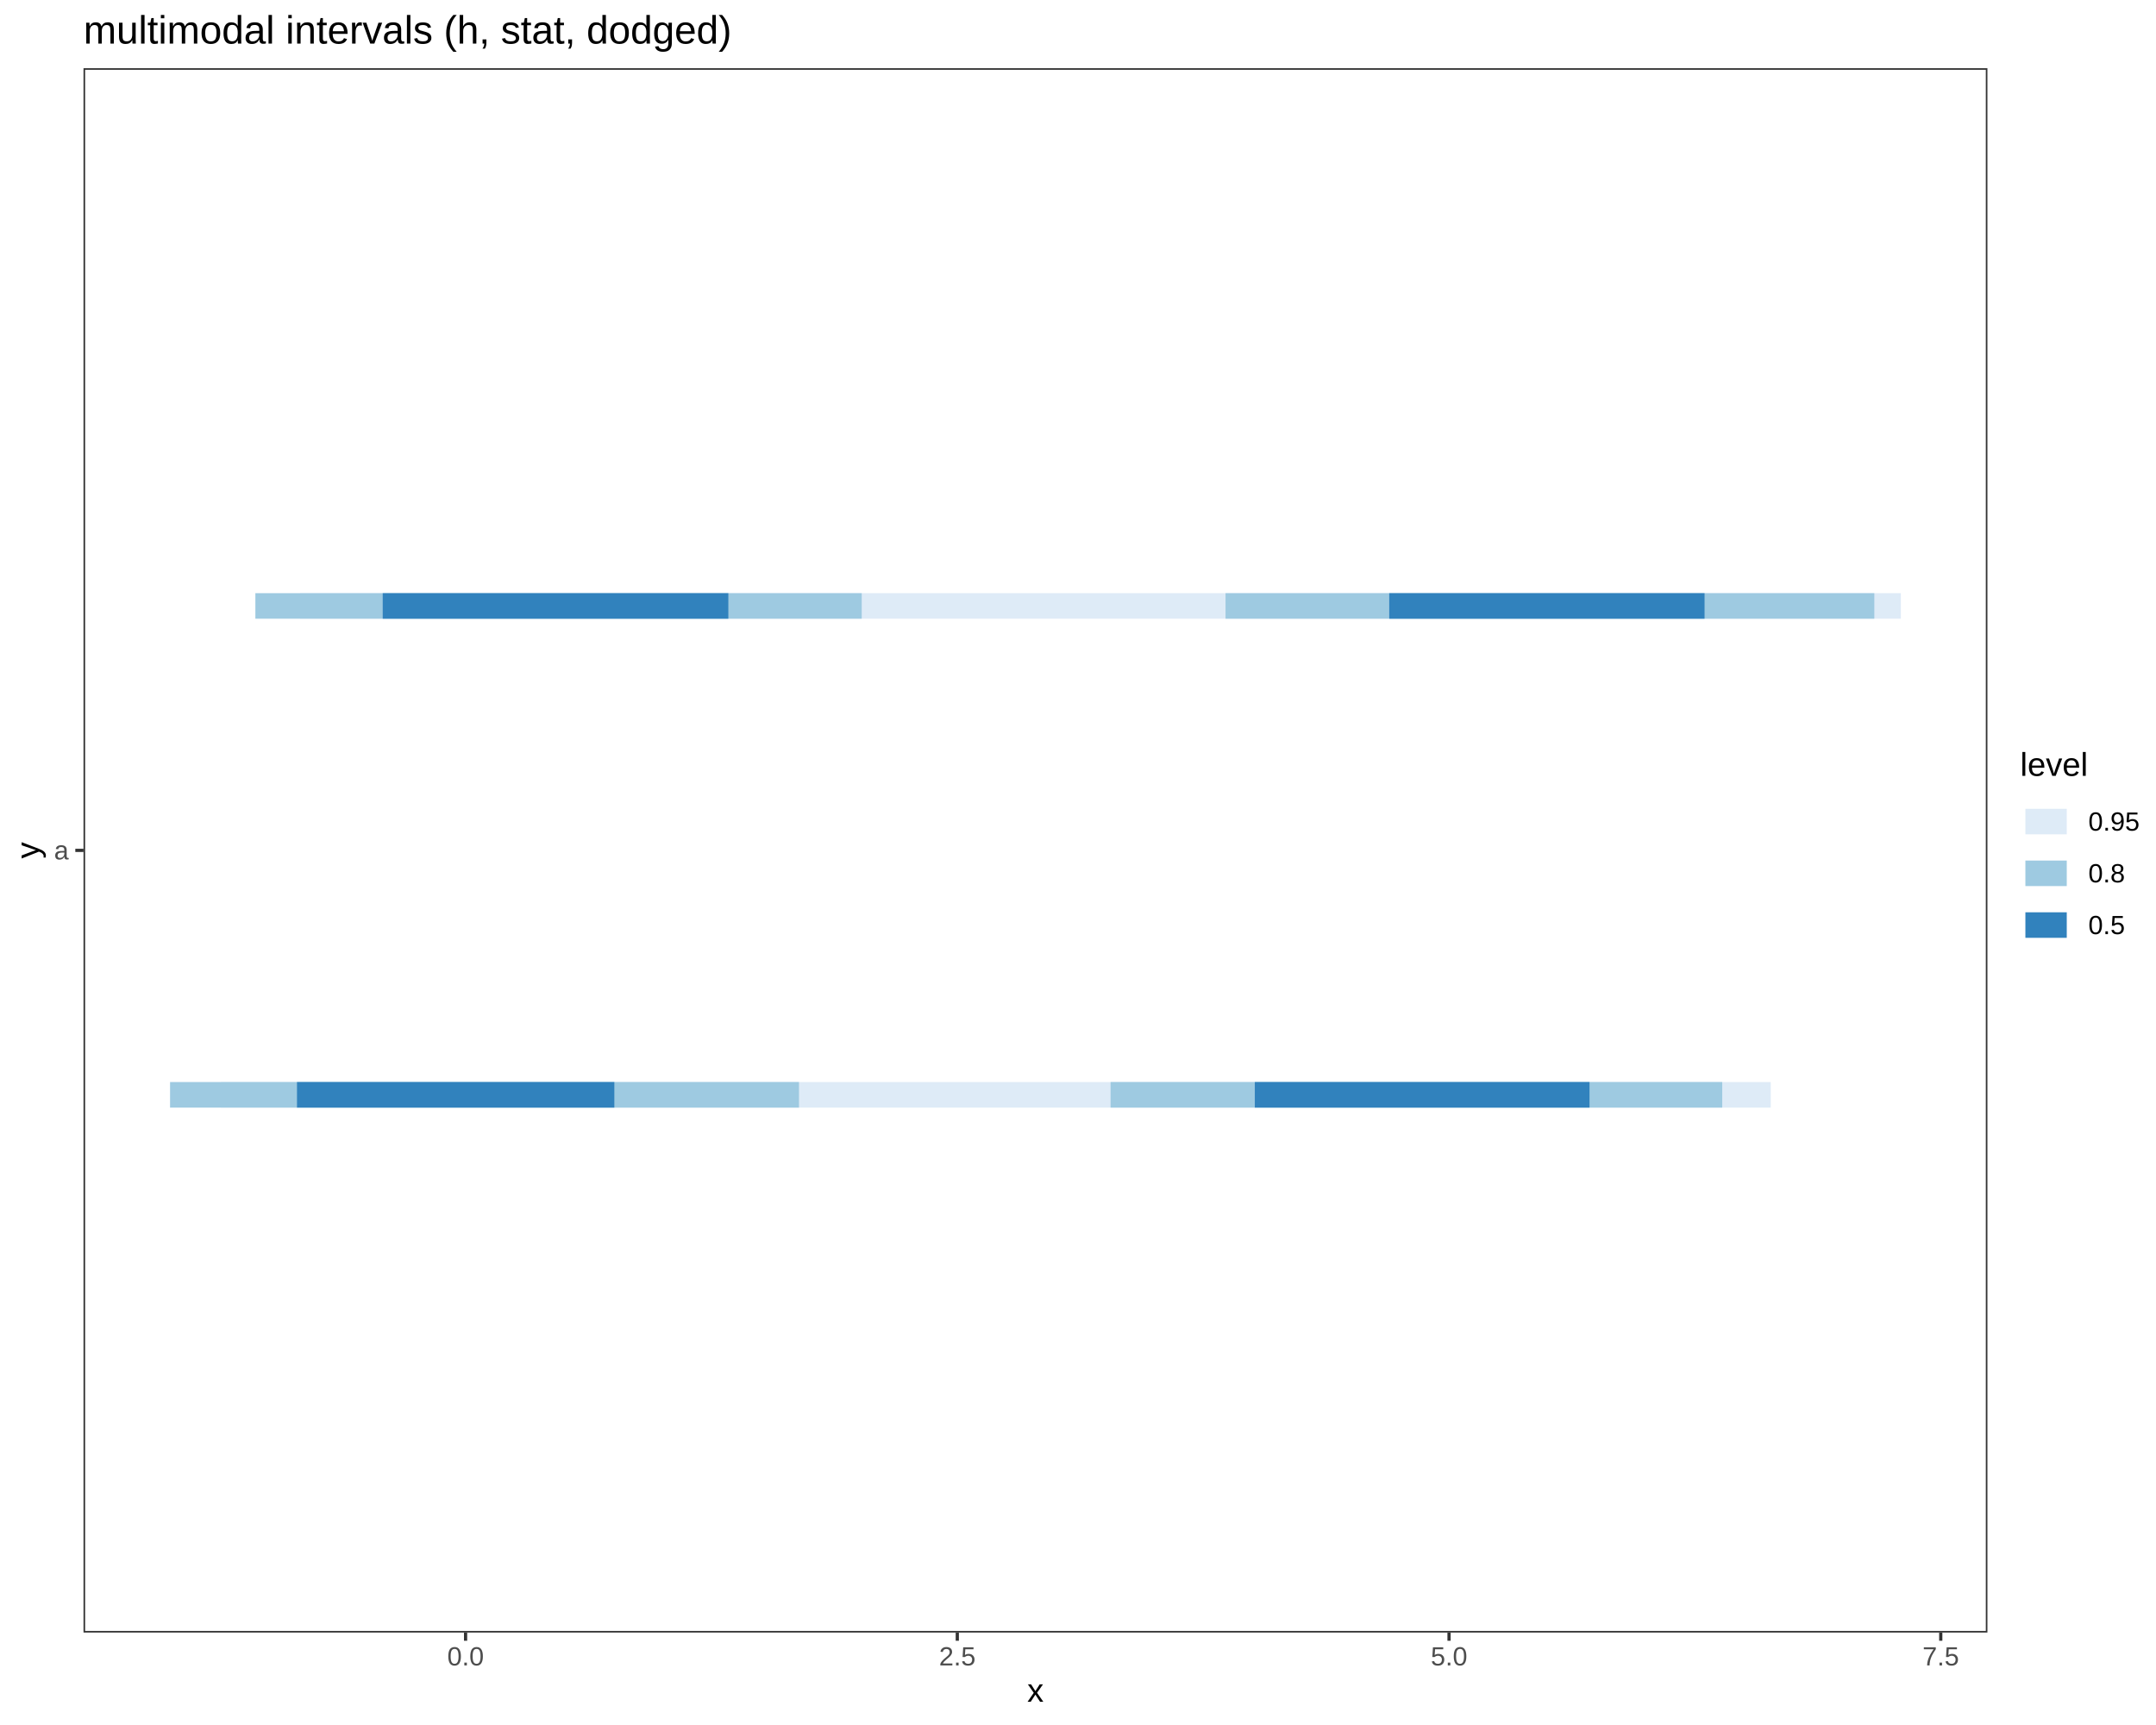
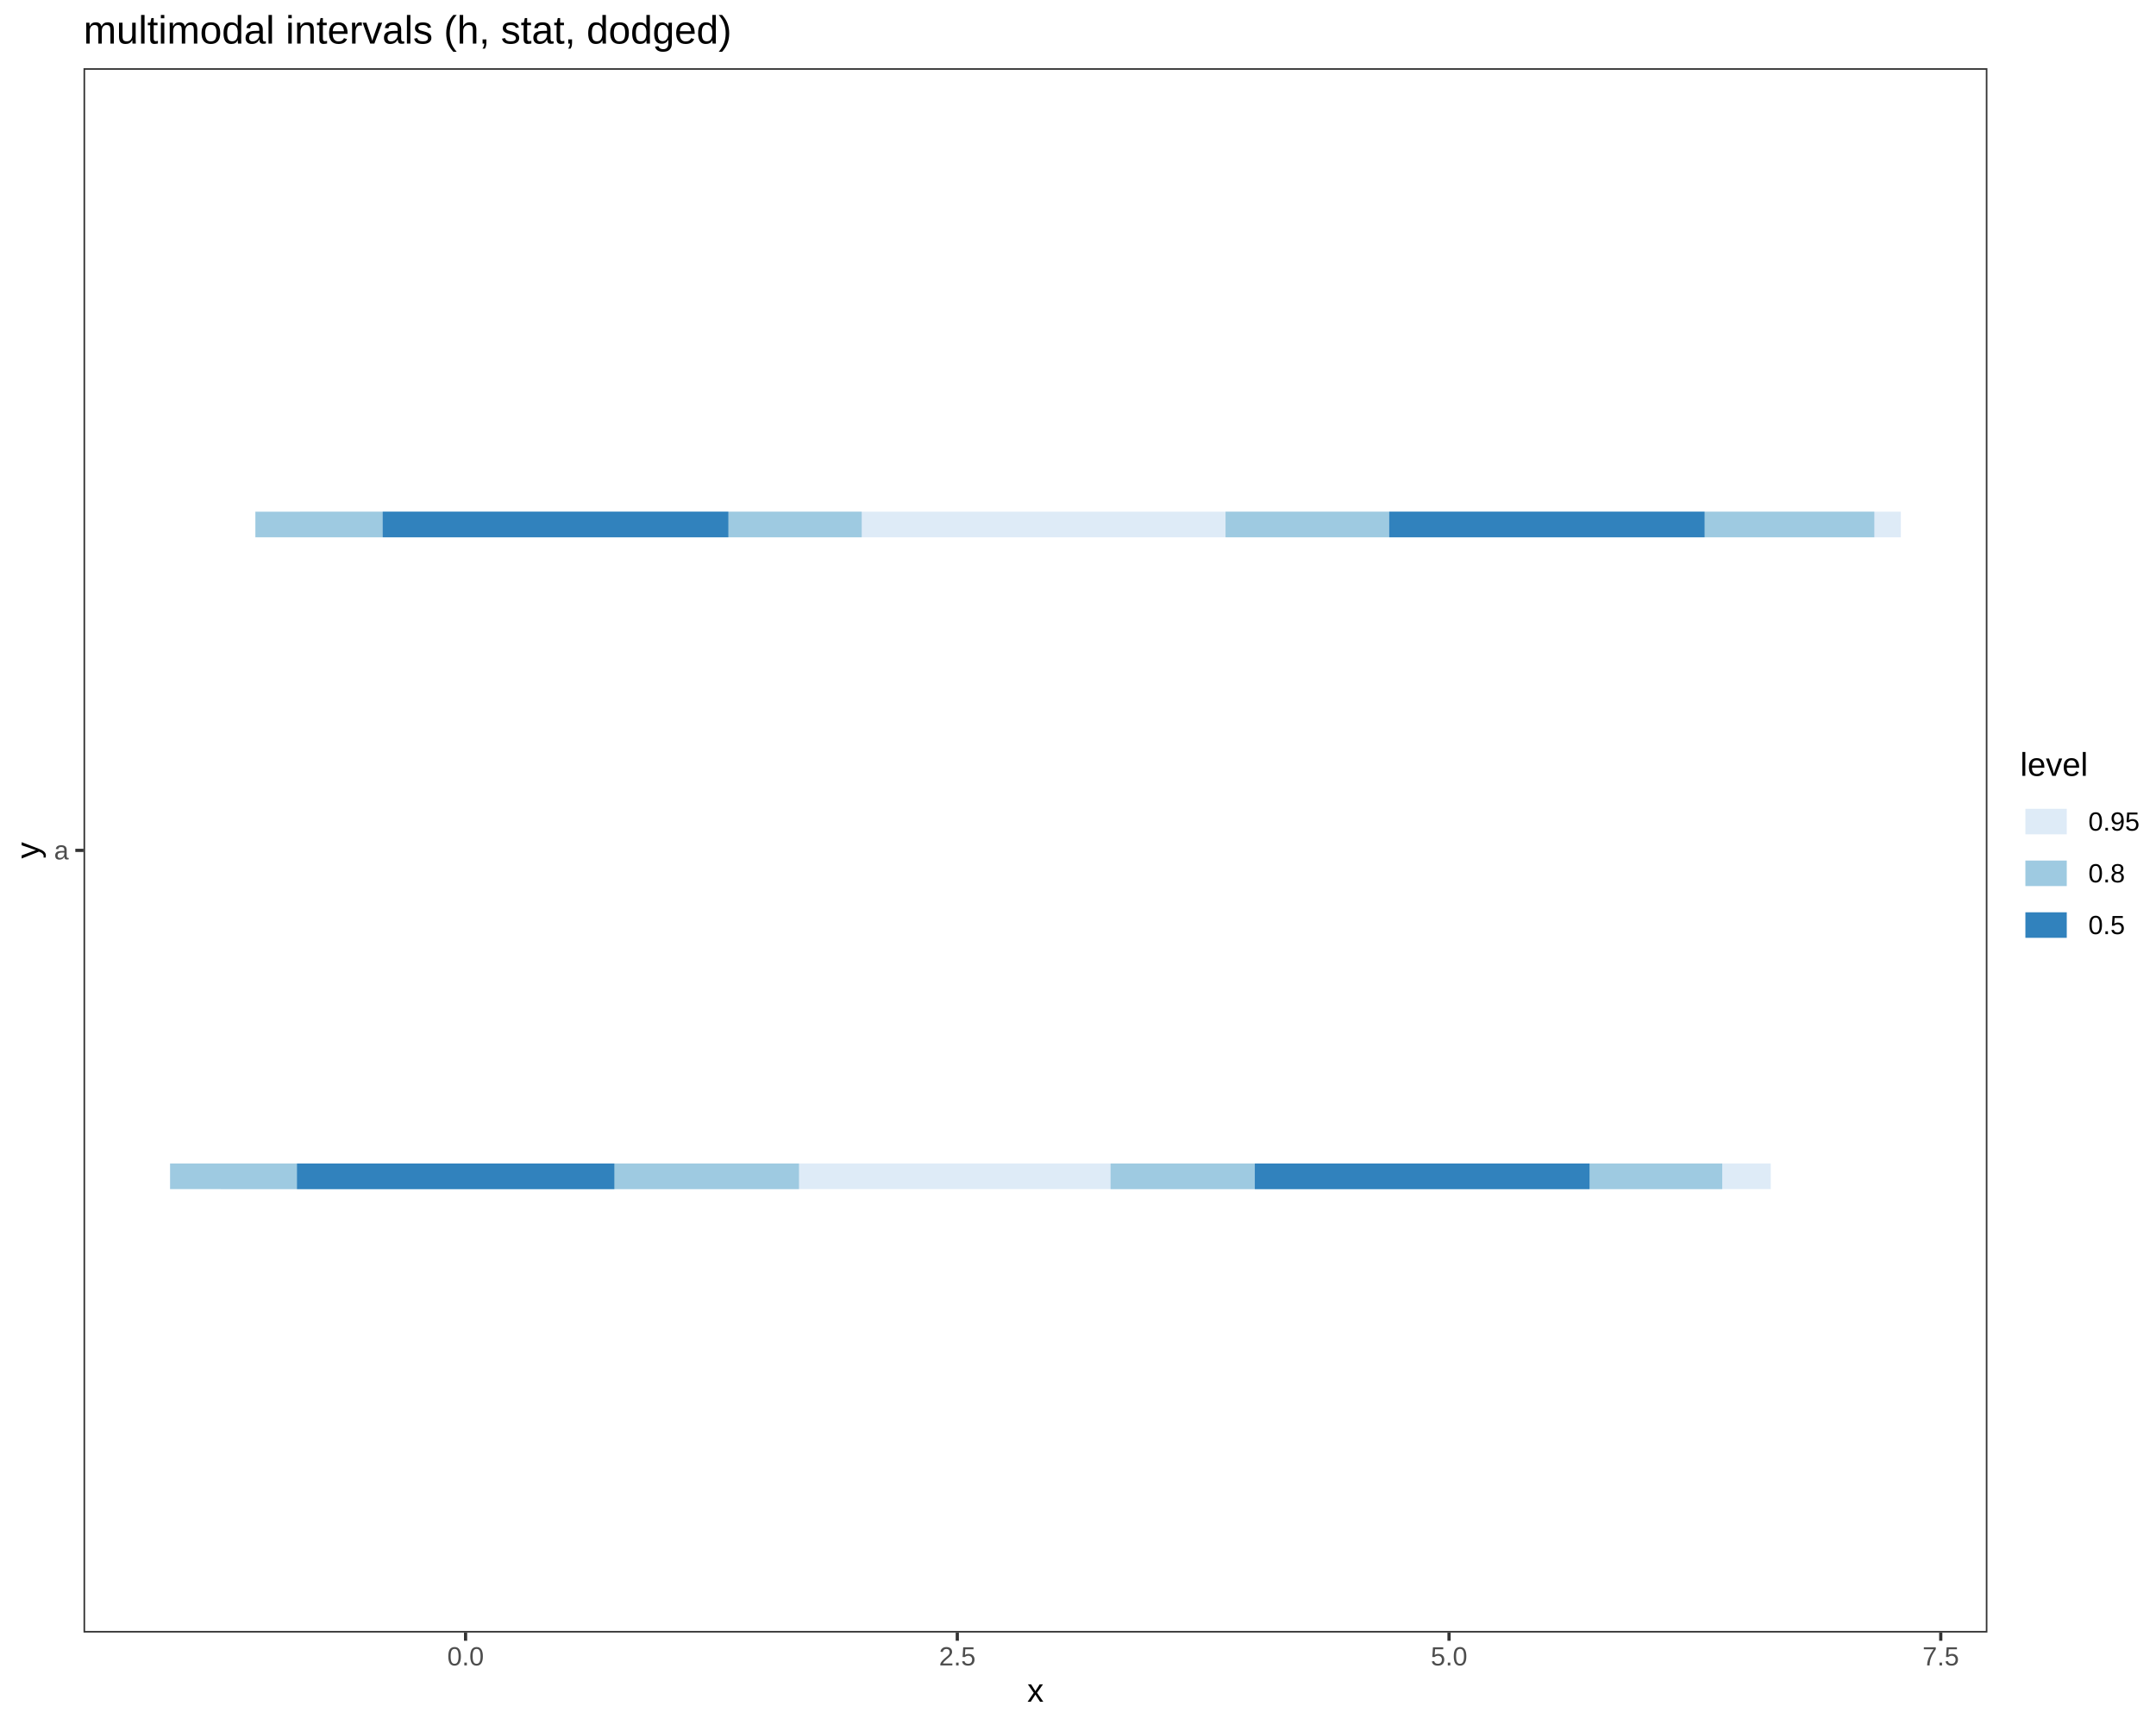
<svg xmlns="http://www.w3.org/2000/svg" viewBox="0 0 720.00 576.00">
  <defs>
    <style type="text/css">
    line, polyline, polygon, path, rect, circle {
      fill: none;
      stroke: #000000;
      stroke-linecap: round;
      stroke-linejoin: round;
      stroke-miterlimit: 10.00;
    }
  </style>
  </defs>
  <rect width="100%" height="100%" style="stroke: none; fill: #FFFFFF;" />
  <rect x="0.00" y="0.00" width="720.00" height="576.00" style="stroke-width: 1.07; stroke: #FFFFFF; fill: #FFFFFF;" />
  <defs>
    <clipPath id="cpMjcuODl8NjYzLjY5fDU0NS4xM3wyMi43Nw==">
      <rect x="27.89" y="22.77" width="635.81" height="522.36" />
    </clipPath>
  </defs>
  <rect x="27.89" y="22.77" width="635.81" height="522.36" style="stroke-width: 1.07; stroke: none; fill: #FFFFFF;" clip-path="url(#cpMjcuODl8NjYzLjY5fDU0NS4xM3wyMi43Nw==)" />
-   <line x1="100.24" y1="202.33" x2="634.79" y2="202.33" style="stroke-width: 8.54; stroke: #DEEBF7; stroke-linecap: butt;" clip-path="url(#cpMjcuODl8NjYzLjY5fDU0NS4xM3wyMi43Nw==)" />
-   <line x1="85.28" y1="202.33" x2="287.77" y2="202.33" style="stroke-width: 8.54; stroke: #9ECAE1; stroke-linecap: butt;" clip-path="url(#cpMjcuODl8NjYzLjY5fDU0NS4xM3wyMi43Nw==)" />
-   <line x1="409.27" y1="202.33" x2="625.93" y2="202.33" style="stroke-width: 8.54; stroke: #9ECAE1; stroke-linecap: butt;" clip-path="url(#cpMjcuODl8NjYzLjY5fDU0NS4xM3wyMi43Nw==)" />
-   <line x1="127.81" y1="202.33" x2="243.23" y2="202.33" style="stroke-width: 8.54; stroke: #3182BD; stroke-linecap: butt;" clip-path="url(#cpMjcuODl8NjYzLjY5fDU0NS4xM3wyMi43Nw==)" />
-   <line x1="463.94" y1="202.33" x2="569.24" y2="202.33" style="stroke-width: 8.54; stroke: #3182BD; stroke-linecap: butt;" clip-path="url(#cpMjcuODl8NjYzLjY5fDU0NS4xM3wyMi43Nw==)" />
-   <line x1="73.75" y1="365.57" x2="591.34" y2="365.57" style="stroke-width: 8.54; stroke: #DEEBF7; stroke-linecap: butt;" clip-path="url(#cpMjcuODl8NjYzLjY5fDU0NS4xM3wyMi43Nw==)" />
-   <line x1="56.79" y1="365.57" x2="266.82" y2="365.57" style="stroke-width: 8.54; stroke: #9ECAE1; stroke-linecap: butt;" clip-path="url(#cpMjcuODl8NjYzLjY5fDU0NS4xM3wyMi43Nw==)" />
-   <line x1="370.88" y1="365.57" x2="575.14" y2="365.57" style="stroke-width: 8.54; stroke: #9ECAE1; stroke-linecap: butt;" clip-path="url(#cpMjcuODl8NjYzLjY5fDU0NS4xM3wyMi43Nw==)" />
-   <line x1="99.18" y1="365.57" x2="205.16" y2="365.57" style="stroke-width: 8.54; stroke: #3182BD; stroke-linecap: butt;" clip-path="url(#cpMjcuODl8NjYzLjY5fDU0NS4xM3wyMi43Nw==)" />
-   <line x1="419.05" y1="365.57" x2="530.82" y2="365.57" style="stroke-width: 8.54; stroke: #3182BD; stroke-linecap: butt;" clip-path="url(#cpMjcuODl8NjYzLjY5fDU0NS4xM3wyMi43Nw==)" />
+   <line x1="100.24" y1="175.13" x2="634.79" y2="175.13" style="stroke-width: 8.54; stroke: #DEEBF7; stroke-linecap: butt;" clip-path="url(#cpMjcuODl8NjYzLjY5fDU0NS4xM3wyMi43Nw==)" />
+   <line x1="73.75" y1="392.78" x2="591.34" y2="392.78" style="stroke-width: 8.54; stroke: #DEEBF7; stroke-linecap: butt;" clip-path="url(#cpMjcuODl8NjYzLjY5fDU0NS4xM3wyMi43Nw==)" />
+   <line x1="409.27" y1="175.13" x2="625.93" y2="175.13" style="stroke-width: 8.54; stroke: #9ECAE1; stroke-linecap: butt;" clip-path="url(#cpMjcuODl8NjYzLjY5fDU0NS4xM3wyMi43Nw==)" />
+   <line x1="56.79" y1="392.78" x2="266.82" y2="392.78" style="stroke-width: 8.54; stroke: #9ECAE1; stroke-linecap: butt;" clip-path="url(#cpMjcuODl8NjYzLjY5fDU0NS4xM3wyMi43Nw==)" />
+   <line x1="370.88" y1="392.78" x2="575.14" y2="392.78" style="stroke-width: 8.54; stroke: #9ECAE1; stroke-linecap: butt;" clip-path="url(#cpMjcuODl8NjYzLjY5fDU0NS4xM3wyMi43Nw==)" />
+   <line x1="85.28" y1="175.13" x2="287.77" y2="175.13" style="stroke-width: 8.54; stroke: #9ECAE1; stroke-linecap: butt;" clip-path="url(#cpMjcuODl8NjYzLjY5fDU0NS4xM3wyMi43Nw==)" />
+   <line x1="127.81" y1="175.13" x2="243.23" y2="175.13" style="stroke-width: 8.54; stroke: #3182BD; stroke-linecap: butt;" clip-path="url(#cpMjcuODl8NjYzLjY5fDU0NS4xM3wyMi43Nw==)" />
+   <line x1="419.05" y1="392.78" x2="530.82" y2="392.78" style="stroke-width: 8.54; stroke: #3182BD; stroke-linecap: butt;" clip-path="url(#cpMjcuODl8NjYzLjY5fDU0NS4xM3wyMi43Nw==)" />
+   <line x1="99.18" y1="392.78" x2="205.16" y2="392.78" style="stroke-width: 8.54; stroke: #3182BD; stroke-linecap: butt;" clip-path="url(#cpMjcuODl8NjYzLjY5fDU0NS4xM3wyMi43Nw==)" />
+   <line x1="463.94" y1="175.13" x2="569.24" y2="175.13" style="stroke-width: 8.54; stroke: #3182BD; stroke-linecap: butt;" clip-path="url(#cpMjcuODl8NjYzLjY5fDU0NS4xM3wyMi43Nw==)" />
  <rect x="27.89" y="22.77" width="635.81" height="522.36" style="stroke-width: 1.07; stroke: #333333;" clip-path="url(#cpMjcuODl8NjYzLjY5fDU0NS4xM3wyMi43Nw==)" />
  <defs>
    <clipPath id="cpMC4wMHw3MjAuMDB8NTc2LjAwfDAuMDA=">
      <rect x="0.00" y="0.00" width="720.00" height="576.00" />
    </clipPath>
  </defs>
  <g clip-path="url(#cpMC4wMHw3MjAuMDB8NTc2LjAwfDAuMDA=)">
    <text x="18.06" y="286.97" style="font-size: 8.80px; fill: #4D4D4D; font-family: Liberation Sans;" textLength="4.89px" lengthAdjust="spacingAndGlyphs">a</text>
  </g>
  <polyline points="25.15,283.95 27.89,283.95 " style="stroke-width: 1.07; stroke: #333333; stroke-linecap: butt;" clip-path="url(#cpMC4wMHw3MjAuMDB8NTc2LjAwfDAuMDA=)" />
  <polyline points="155.48,547.87 155.48,545.13 " style="stroke-width: 1.07; stroke: #333333; stroke-linecap: butt;" clip-path="url(#cpMC4wMHw3MjAuMDB8NTc2LjAwfDAuMDA=)" />
  <polyline points="319.69,547.87 319.69,545.13 " style="stroke-width: 1.07; stroke: #333333; stroke-linecap: butt;" clip-path="url(#cpMC4wMHw3MjAuMDB8NTc2LjAwfDAuMDA=)" />
  <polyline points="483.91,547.87 483.91,545.13 " style="stroke-width: 1.07; stroke: #333333; stroke-linecap: butt;" clip-path="url(#cpMC4wMHw3MjAuMDB8NTc2LjAwfDAuMDA=)" />
  <polyline points="648.12,547.87 648.12,545.13 " style="stroke-width: 1.07; stroke: #333333; stroke-linecap: butt;" clip-path="url(#cpMC4wMHw3MjAuMDB8NTc2LjAwfDAuMDA=)" />
  <g clip-path="url(#cpMC4wMHw3MjAuMDB8NTc2LjAwfDAuMDA=)">
    <text x="149.37" y="556.11" style="font-size: 8.80px; fill: #4D4D4D; font-family: Liberation Sans;" textLength="12.22px" lengthAdjust="spacingAndGlyphs">0.0</text>
  </g>
  <g clip-path="url(#cpMC4wMHw3MjAuMDB8NTc2LjAwfDAuMDA=)">
    <text x="313.59" y="556.11" style="font-size: 8.80px; fill: #4D4D4D; font-family: Liberation Sans;" textLength="12.22px" lengthAdjust="spacingAndGlyphs">2.5</text>
  </g>
  <g clip-path="url(#cpMC4wMHw3MjAuMDB8NTc2LjAwfDAuMDA=)">
    <text x="477.80" y="556.11" style="font-size: 8.80px; fill: #4D4D4D; font-family: Liberation Sans;" textLength="12.22px" lengthAdjust="spacingAndGlyphs">5.0</text>
  </g>
  <g clip-path="url(#cpMC4wMHw3MjAuMDB8NTc2LjAwfDAuMDA=)">
    <text x="642.01" y="556.11" style="font-size: 8.80px; fill: #4D4D4D; font-family: Liberation Sans;" textLength="12.22px" lengthAdjust="spacingAndGlyphs">7.5</text>
  </g>
  <g clip-path="url(#cpMC4wMHw3MjAuMDB8NTc2LjAwfDAuMDA=)">
    <text x="343.04" y="568.24" style="font-size: 11.00px; font-family: Liberation Sans;" textLength="5.50px" lengthAdjust="spacingAndGlyphs">x</text>
  </g>
  <g clip-path="url(#cpMC4wMHw3MjAuMDB8NTc2LjAwfDAuMDA=)">
    <text transform="translate(13.04,286.70) rotate(-90)" style="font-size: 11.00px; font-family: Liberation Sans;" textLength="5.50px" lengthAdjust="spacingAndGlyphs">y</text>
  </g>
  <rect x="674.65" y="250.37" width="39.87" height="67.16" style="stroke-width: 1.07; stroke: none; fill: #FFFFFF;" clip-path="url(#cpMC4wMHw3MjAuMDB8NTc2LjAwfDAuMDA=)" />
  <g clip-path="url(#cpMC4wMHw3MjAuMDB8NTc2LjAwfDAuMDA=)">
    <text x="674.65" y="259.07" style="font-size: 11.00px; font-family: Liberation Sans;" textLength="22.62px" lengthAdjust="spacingAndGlyphs">level</text>
  </g>
  <rect x="674.65" y="265.69" width="17.28" height="17.28" style="stroke-width: 1.07; stroke: none; fill: #FFFFFF;" clip-path="url(#cpMC4wMHw3MjAuMDB8NTc2LjAwfDAuMDA=)" />
  <line x1="676.38" y1="274.33" x2="690.20" y2="274.33" style="stroke-width: 8.54; stroke: #DEEBF7; stroke-linecap: butt;" clip-path="url(#cpMC4wMHw3MjAuMDB8NTc2LjAwfDAuMDA=)" />
  <rect x="674.65" y="282.97" width="17.28" height="17.28" style="stroke-width: 1.07; stroke: none; fill: #FFFFFF;" clip-path="url(#cpMC4wMHw3MjAuMDB8NTc2LjAwfDAuMDA=)" />
  <line x1="676.38" y1="291.61" x2="690.20" y2="291.61" style="stroke-width: 8.54; stroke: #9ECAE1; stroke-linecap: butt;" clip-path="url(#cpMC4wMHw3MjAuMDB8NTc2LjAwfDAuMDA=)" />
  <rect x="674.65" y="300.25" width="17.28" height="17.28" style="stroke-width: 1.07; stroke: none; fill: #FFFFFF;" clip-path="url(#cpMC4wMHw3MjAuMDB8NTc2LjAwfDAuMDA=)" />
  <line x1="676.38" y1="308.89" x2="690.20" y2="308.89" style="stroke-width: 8.54; stroke: #3182BD; stroke-linecap: butt;" clip-path="url(#cpMC4wMHw3MjAuMDB8NTc2LjAwfDAuMDA=)" />
  <g clip-path="url(#cpMC4wMHw3MjAuMDB8NTc2LjAwfDAuMDA=)">
    <text x="697.41" y="277.36" style="font-size: 8.80px; font-family: Liberation Sans;" textLength="17.11px" lengthAdjust="spacingAndGlyphs">0.95</text>
  </g>
  <g clip-path="url(#cpMC4wMHw3MjAuMDB8NTc2LjAwfDAuMDA=)">
    <text x="697.41" y="294.64" style="font-size: 8.80px; font-family: Liberation Sans;" textLength="12.22px" lengthAdjust="spacingAndGlyphs">0.8</text>
  </g>
  <g clip-path="url(#cpMC4wMHw3MjAuMDB8NTc2LjAwfDAuMDA=)">
    <text x="697.41" y="311.92" style="font-size: 8.80px; font-family: Liberation Sans;" textLength="12.22px" lengthAdjust="spacingAndGlyphs">0.5</text>
  </g>
  <g clip-path="url(#cpMC4wMHw3MjAuMDB8NTc2LjAwfDAuMDA=)">
    <text x="27.89" y="14.56" style="font-size: 13.20px; font-family: Liberation Sans;" textLength="216.09px" lengthAdjust="spacingAndGlyphs">multimodal intervals (h, stat, dodged)</text>
  </g>
</svg>
